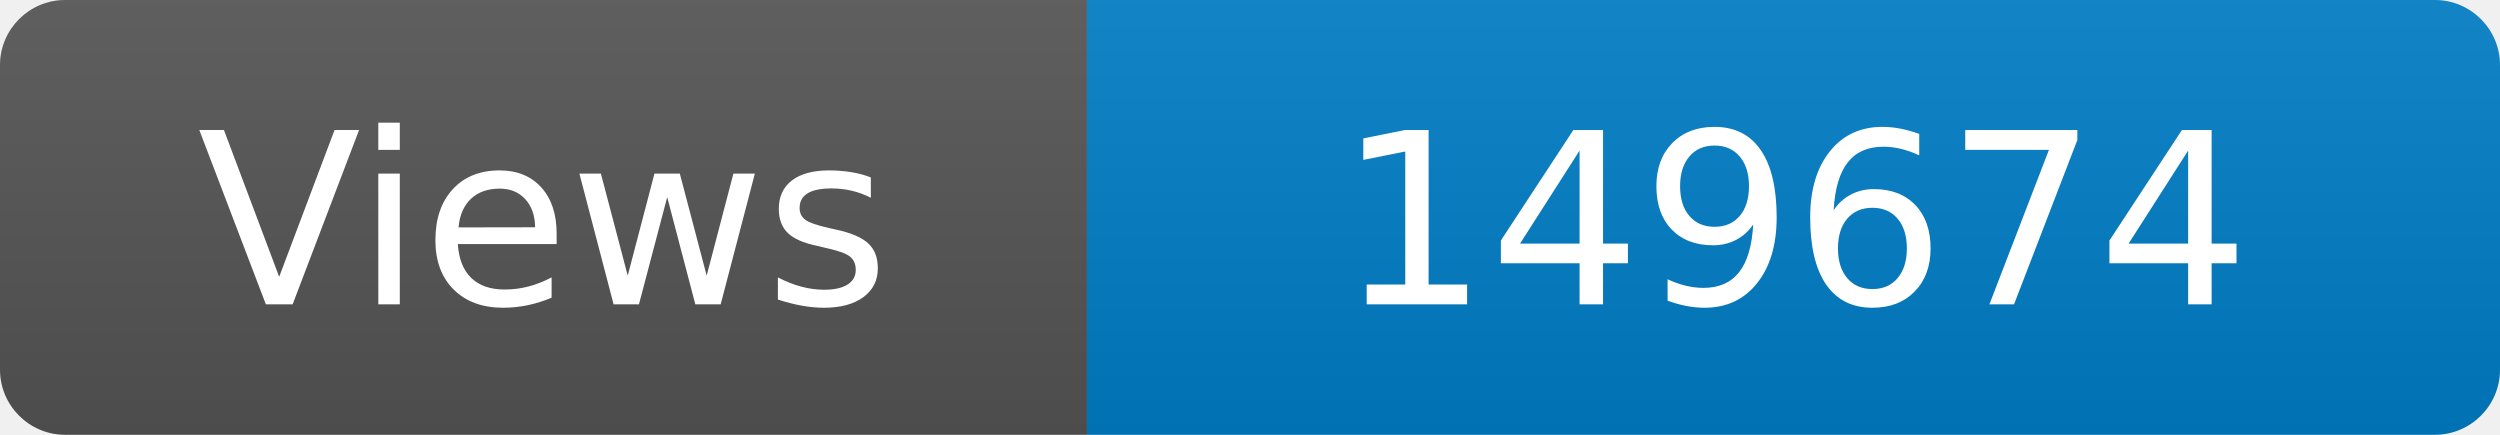
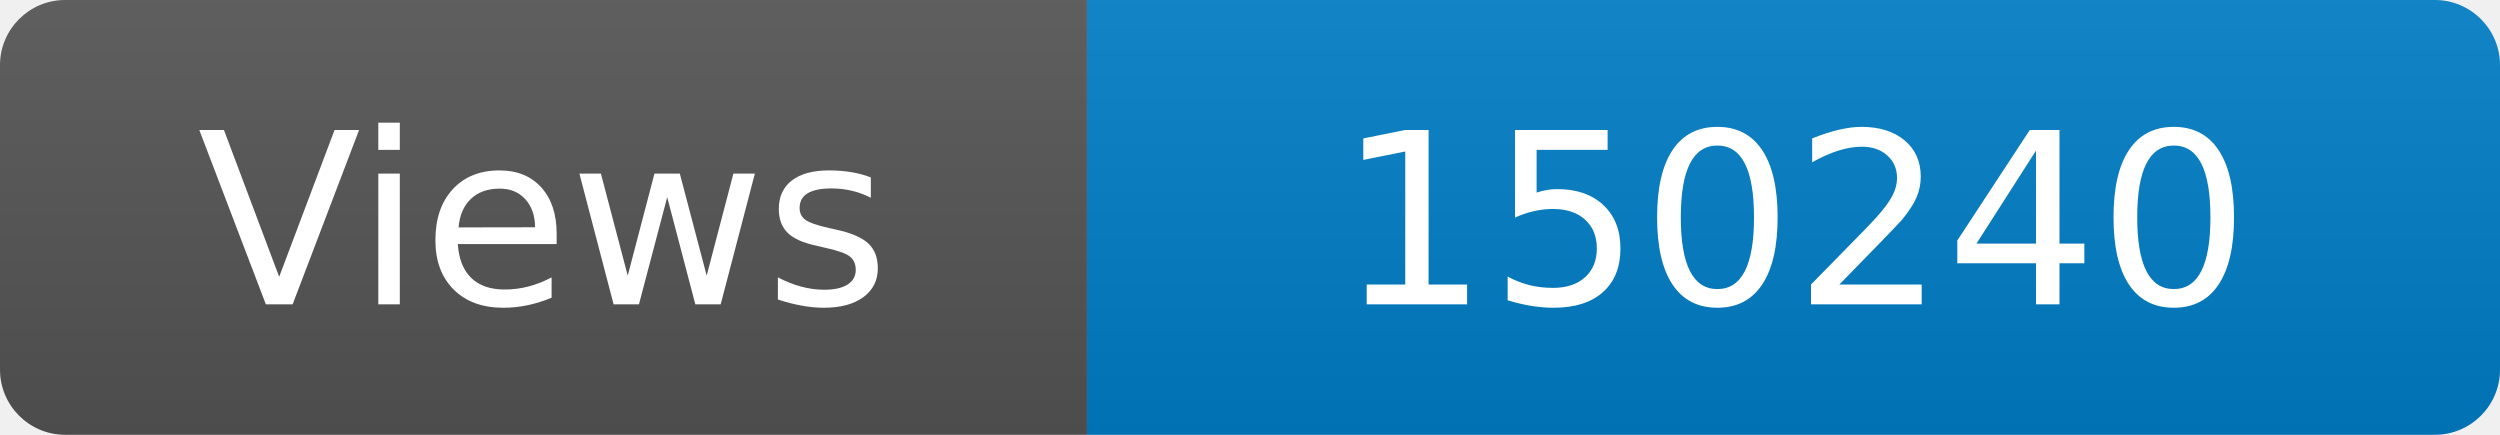
<svg xmlns="http://www.w3.org/2000/svg" width="115" height="20" role="img" aria-label="Maintained?: yes">
  <linearGradient id="s" x2="0" y2="100%">
    <stop offset="0" stop-color="#bbb" stop-opacity=".1" />
    <stop offset="1" stop-opacity=".1" />
  </linearGradient>
  <clipPath id="r">
    <rect width="115" height="20" rx="3" fill="#fff" />
  </clipPath>
  <g clip-path="url(#r)">
    <rect width="50" height="20" fill="#555" />
    <rect x="50" width="160" height="20" fill="#007ec6" />
    <rect width="115" height="20" fill="url(#s)" />
  </g>
  <g fill="#fff" text-anchor="middle" font-family="Verdana,Geneva,DejaVu Sans,sans-serif" font-size="110">
    <text x="250" y="140" transform="scale(.1)" fill="#fff">Views</text>
-     <text x="825" y="140" transform="scale(.1)" fill="#fff">149674</text>
+     <text x="825" y="140" transform="scale(.1)" fill="#fff">150240</text>
  </g>
</svg>
